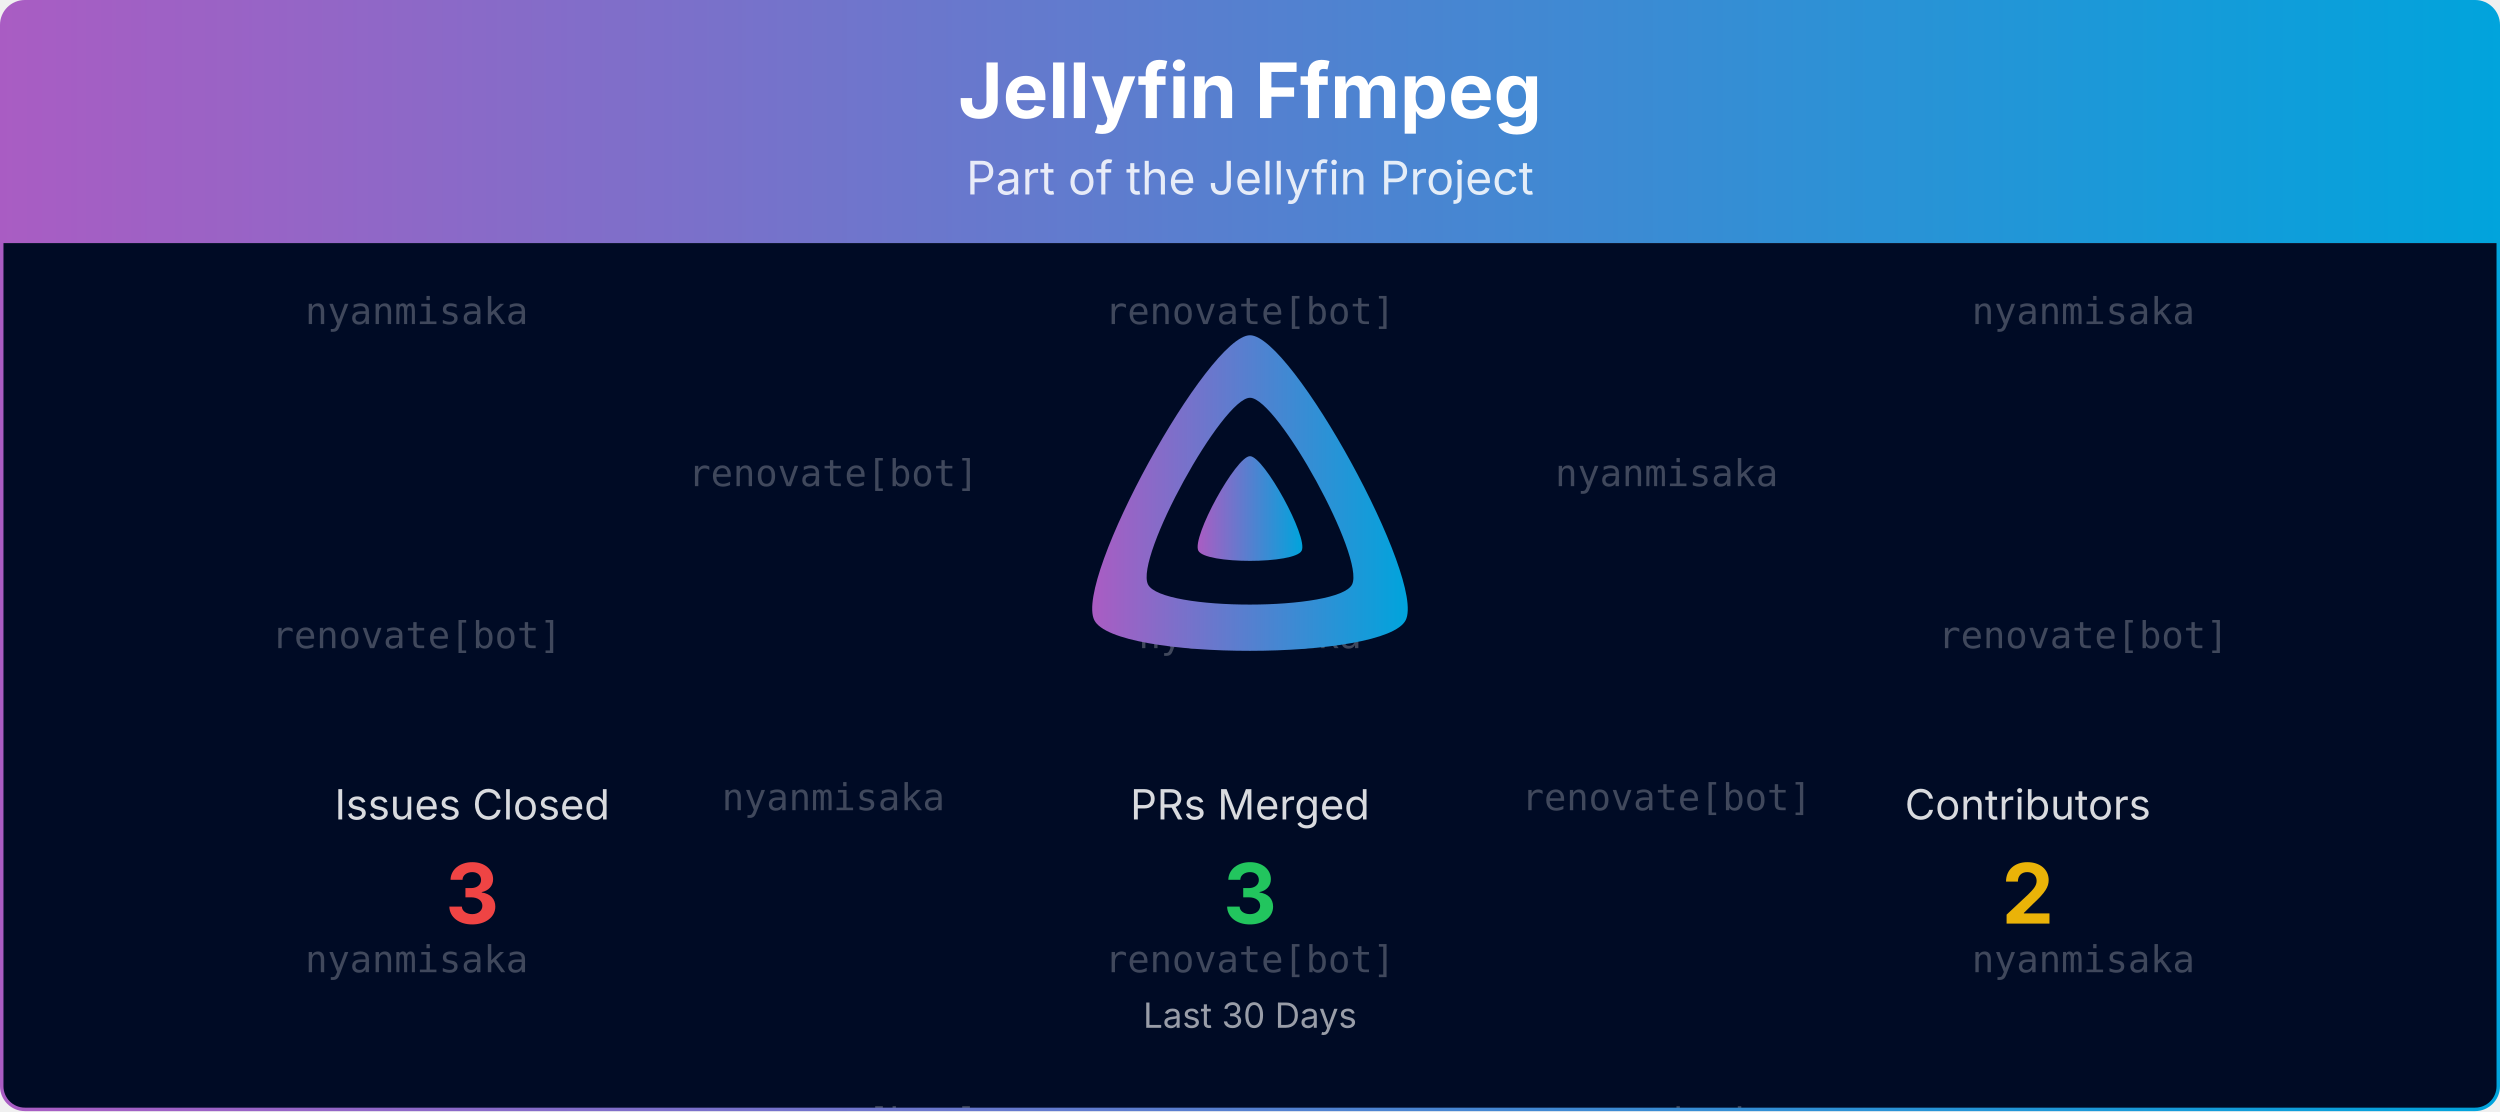
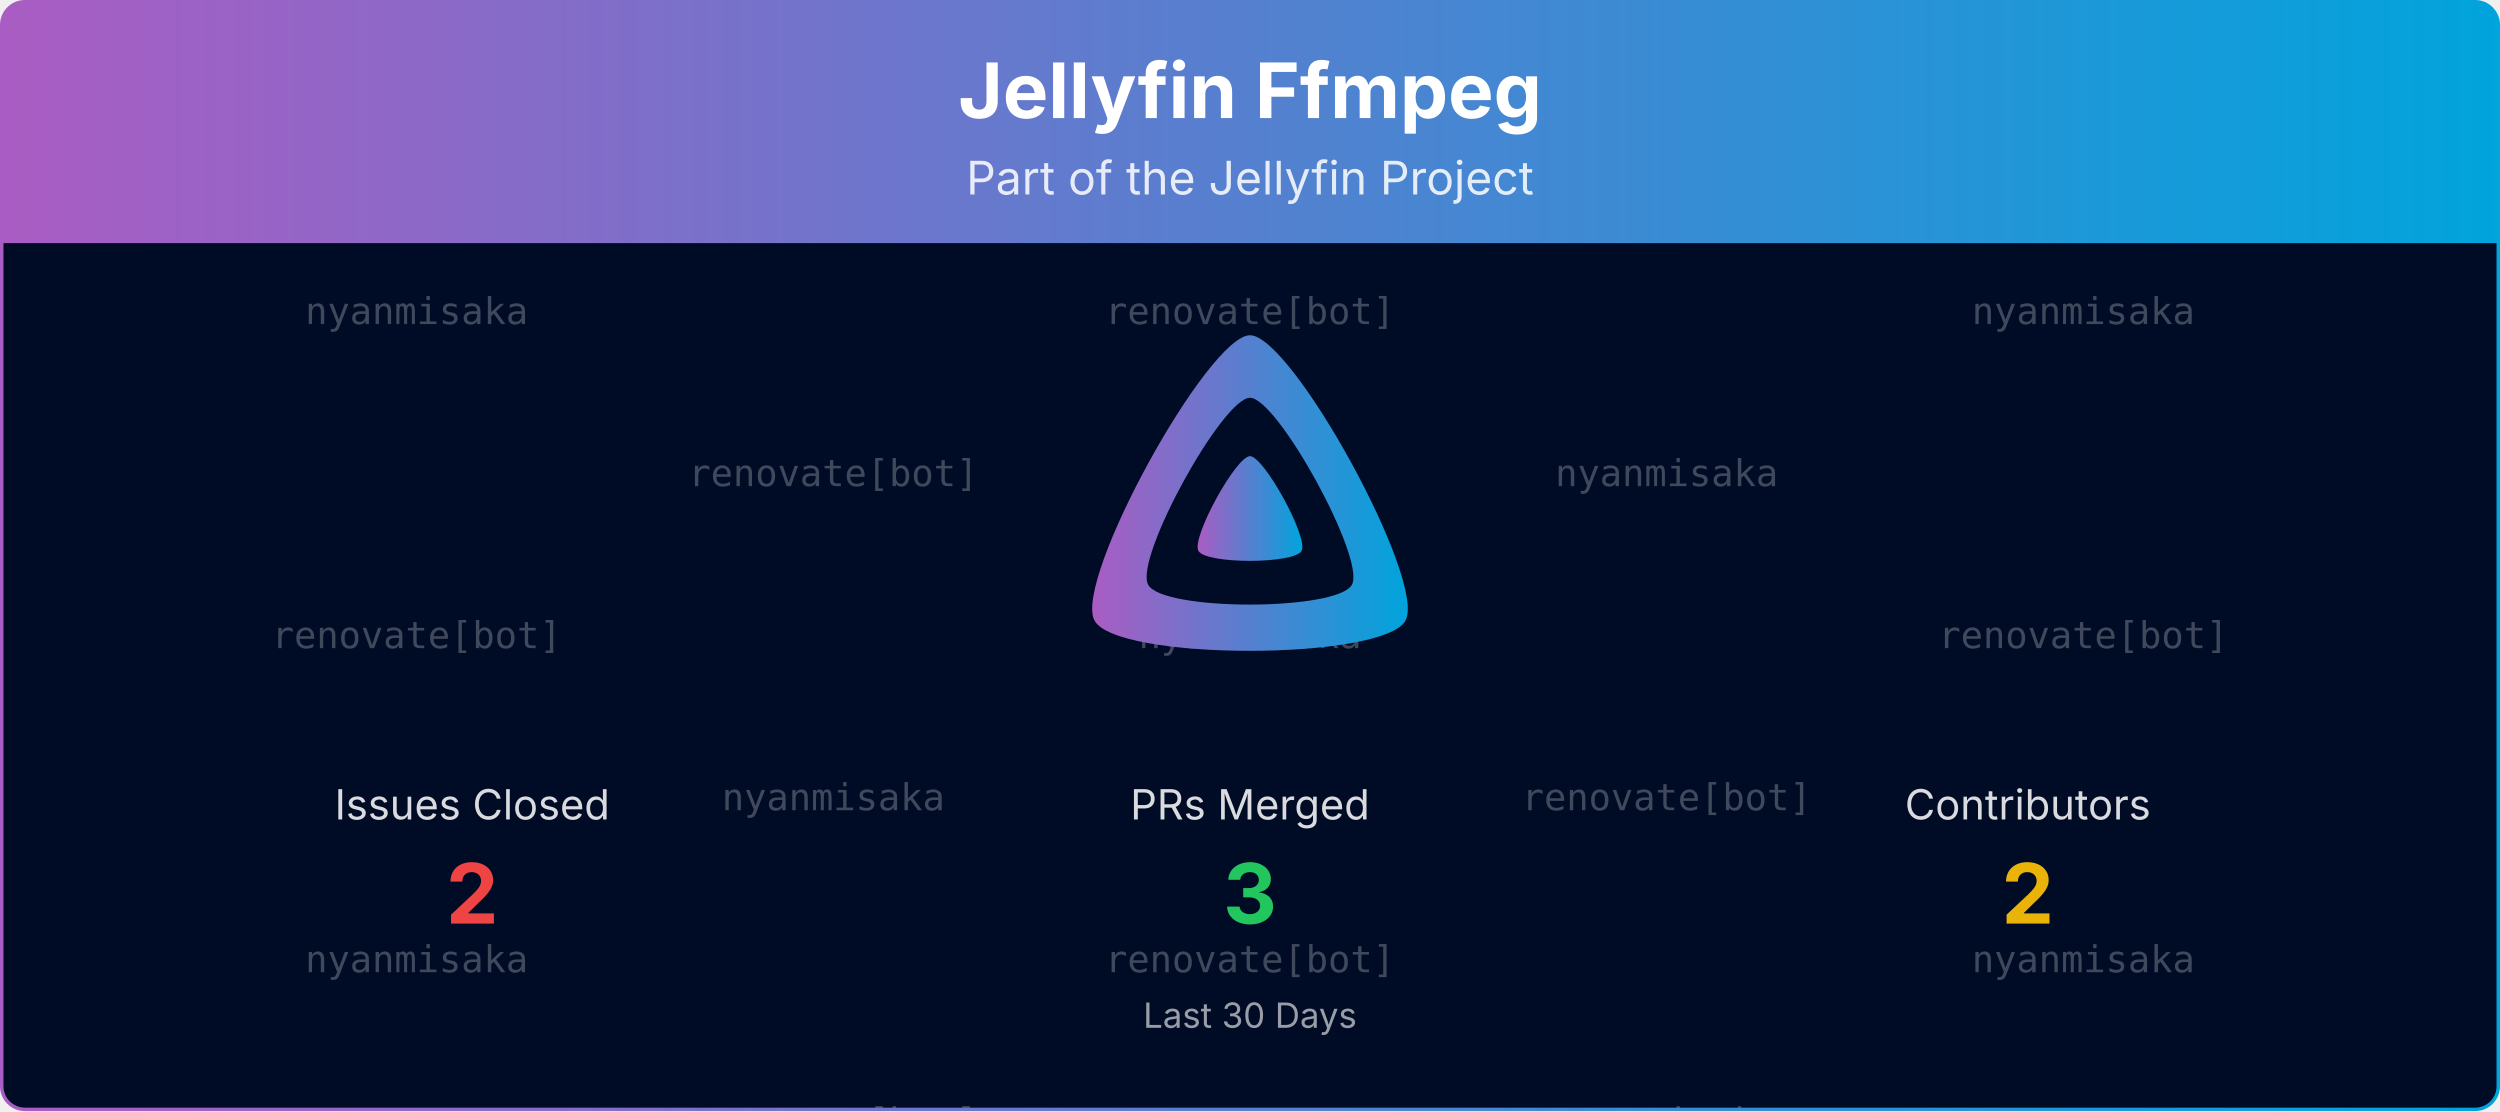
<svg xmlns="http://www.w3.org/2000/svg" viewBox="0 0 1080 480" width="100%" role="img" aria-label="Jellyfin Ffmpeg">
  <defs>
    <linearGradient id="banner-jellyfin-ffmpeg-grad" x1="0" y1="0" x2="1" y2="0">
      <stop offset="0%" stop-color="#AA5CC3" />
      <stop offset="100%" stop-color="#00A4DC" />
    </linearGradient>
    <clipPath id="banner-jellyfin-ffmpeg-grad-clip">
      <rect x="0.75" y="0.75" width="1078.5" height="478.5" rx="10" ry="10" />
    </clipPath>
  </defs>
  <defs>
    <clipPath id="banner-jellyfin-ffmpeg-grad-rain-clip">
      <rect x="0.75" y="105" width="1078.5" height="374.25" />
    </clipPath>
  </defs>
  <g clip-path="url(#banner-jellyfin-ffmpeg-grad-clip)">
    <path d="M0.75,10.75 A10.0,10.0 0 0 1 10.75,0.75 L1069.25,0.75 A10.0,10.0 0 0 1 1079.25,10.75 L1079.25,105.00 L0.75,105.00 Z" fill="url(#banner-jellyfin-ffmpeg-grad)" />
    <text x="540.0" y="51" text-anchor="middle" font-size="33" font-weight="700" font-family="Plus Jakarta Sans, system-ui, -apple-system, Segoe UI, sans-serif" fill="#ffffff">Jellyfin Ffmpeg</text>
    <text x="540.0" y="84" text-anchor="middle" font-size="20" font-family="Plus Jakarta Sans, system-ui, -apple-system, Segoe UI, sans-serif" fill="#ffffff" opacity="0.85">Part of the Jellyfin Project</text>
    <rect x="0.75" y="105" width="1078.5" height="374.25" fill="#000b25" />
    <g opacity="0.25" clip-path="url(#banner-jellyfin-ffmpeg-grad-rain-clip)" font-family="ui-monospace, SFMono-Regular, Menlo, Consolas, monospace" font-size="16" fill="#ffffff" text-anchor="middle">
      <g transform="translate(180.00,105)">
        <g>
          <animateTransform attributeName="transform" type="translate" values="0,-420;0,0" dur="10.00s" begin="-0.00s" repeatCount="indefinite" />
          <text y="35.0">nyanmisaka</text>
          <text y="175.0">renovate[bot]</text>
          <text y="315.0">nyanmisaka</text>
          <text y="455.0">nyanmisaka</text>
          <text y="595.0">renovate[bot]</text>
          <text y="735.0">nyanmisaka</text>
        </g>
      </g>
      <g transform="translate(540.00,105)">
        <g>
          <animateTransform attributeName="transform" type="translate" values="0,-420;0,0" dur="10.00s" begin="-1.91s" repeatCount="indefinite" />
          <text y="35.0">renovate[bot]</text>
          <text y="175.0">nyanmisaka</text>
          <text y="315.0">renovate[bot]</text>
          <text y="455.0">renovate[bot]</text>
          <text y="595.0">nyanmisaka</text>
          <text y="735.0">renovate[bot]</text>
        </g>
      </g>
      <g transform="translate(900.00,105)">
        <g>
          <animateTransform attributeName="transform" type="translate" values="0,-420;0,0" dur="10.00s" begin="-3.82s" repeatCount="indefinite" />
          <text y="35.0">nyanmisaka</text>
          <text y="175.0">renovate[bot]</text>
          <text y="315.0">nyanmisaka</text>
          <text y="455.0">nyanmisaka</text>
          <text y="595.0">renovate[bot]</text>
          <text y="735.0">nyanmisaka</text>
        </g>
      </g>
      <g transform="translate(360.00,105)">
        <g>
          <animateTransform attributeName="transform" type="translate" values="0,-420;0,0" dur="10.00s" begin="-5.73s" repeatCount="indefinite" />
          <text y="105.0">renovate[bot]</text>
          <text y="245.0">nyanmisaka</text>
          <text y="385.0">renovate[bot]</text>
          <text y="525.0">renovate[bot]</text>
          <text y="665.0">nyanmisaka</text>
          <text y="805.0">renovate[bot]</text>
        </g>
      </g>
      <g transform="translate(720.00,105)">
        <g>
          <animateTransform attributeName="transform" type="translate" values="0,-420;0,0" dur="10.00s" begin="-7.64s" repeatCount="indefinite" />
          <text y="105.0">nyanmisaka</text>
          <text y="245.0">renovate[bot]</text>
          <text y="385.0">nyanmisaka</text>
          <text y="525.0">nyanmisaka</text>
          <text y="665.0">renovate[bot]</text>
          <text y="805.0">nyanmisaka</text>
        </g>
      </g>
    </g>
    <g transform="translate(465.00,138.00) scale(0.29297)">
      <path fill="url(#banner-jellyfin-ffmpeg-grad)" fill-rule="evenodd" d="M256,23.3c-61.6,0-259.8,359.4-229.6,420.1s429.3,60,459.2,0S317.6,23.3,256,23.3zM406.5,390.8c-19.6,39.3-281.1,39.8-300.9,0s110.1-275.3,150.4-275.3S426.1,351.4,406.5,390.8z" />
      <path fill="url(#banner-jellyfin-ffmpeg-grad)" d="M256,201.6c-20.4,0-86.2,119.3-76.2,139.4s142.5,19.9,152.4,0S276.5,201.6,256,201.6z" />
    </g>
    <text x="204.0" y="354.0" text-anchor="middle" font-size="18" font-family="Plus Jakarta Sans, system-ui, -apple-system, Segoe UI, sans-serif" fill="#ffffff" opacity="0.85">Issues Closed</text>
-     <text x="204.0" y="399.0" text-anchor="middle" font-size="36" font-weight="700" font-family="Plus Jakarta Sans, system-ui, -apple-system, Segoe UI, sans-serif" fill="#ef4444">3</text>
+     <text x="204.0" y="399.0" text-anchor="middle" font-size="36" font-weight="700" font-family="Plus Jakarta Sans, system-ui, -apple-system, Segoe UI, sans-serif" fill="#ef4444">2</text>
    <text x="540.0" y="354.0" text-anchor="middle" font-size="18" font-family="Plus Jakarta Sans, system-ui, -apple-system, Segoe UI, sans-serif" fill="#ffffff" opacity="0.85">PRs Merged</text>
    <text x="540.0" y="399.0" text-anchor="middle" font-size="36" font-weight="700" font-family="Plus Jakarta Sans, system-ui, -apple-system, Segoe UI, sans-serif" fill="#22c55e">3</text>
    <text x="876.0" y="354.0" text-anchor="middle" font-size="18" font-family="Plus Jakarta Sans, system-ui, -apple-system, Segoe UI, sans-serif" fill="#ffffff" opacity="0.85">Contributors</text>
    <text x="876.0" y="399.0" text-anchor="middle" font-size="36" font-weight="700" font-family="Plus Jakarta Sans, system-ui, -apple-system, Segoe UI, sans-serif" fill="#eab308">2</text>
    <text x="540.0" y="444.0" text-anchor="middle" font-size="15" font-family="Plus Jakarta Sans, system-ui, -apple-system, Segoe UI, sans-serif" fill="#ffffff" opacity="0.6">Last 30 Days</text>
  </g>
  <rect x="0.75" y="0.75" width="1078.5" height="478.5" rx="10" ry="10" fill="none" stroke="url(#banner-jellyfin-ffmpeg-grad)" stroke-width="1.5" />
</svg>
